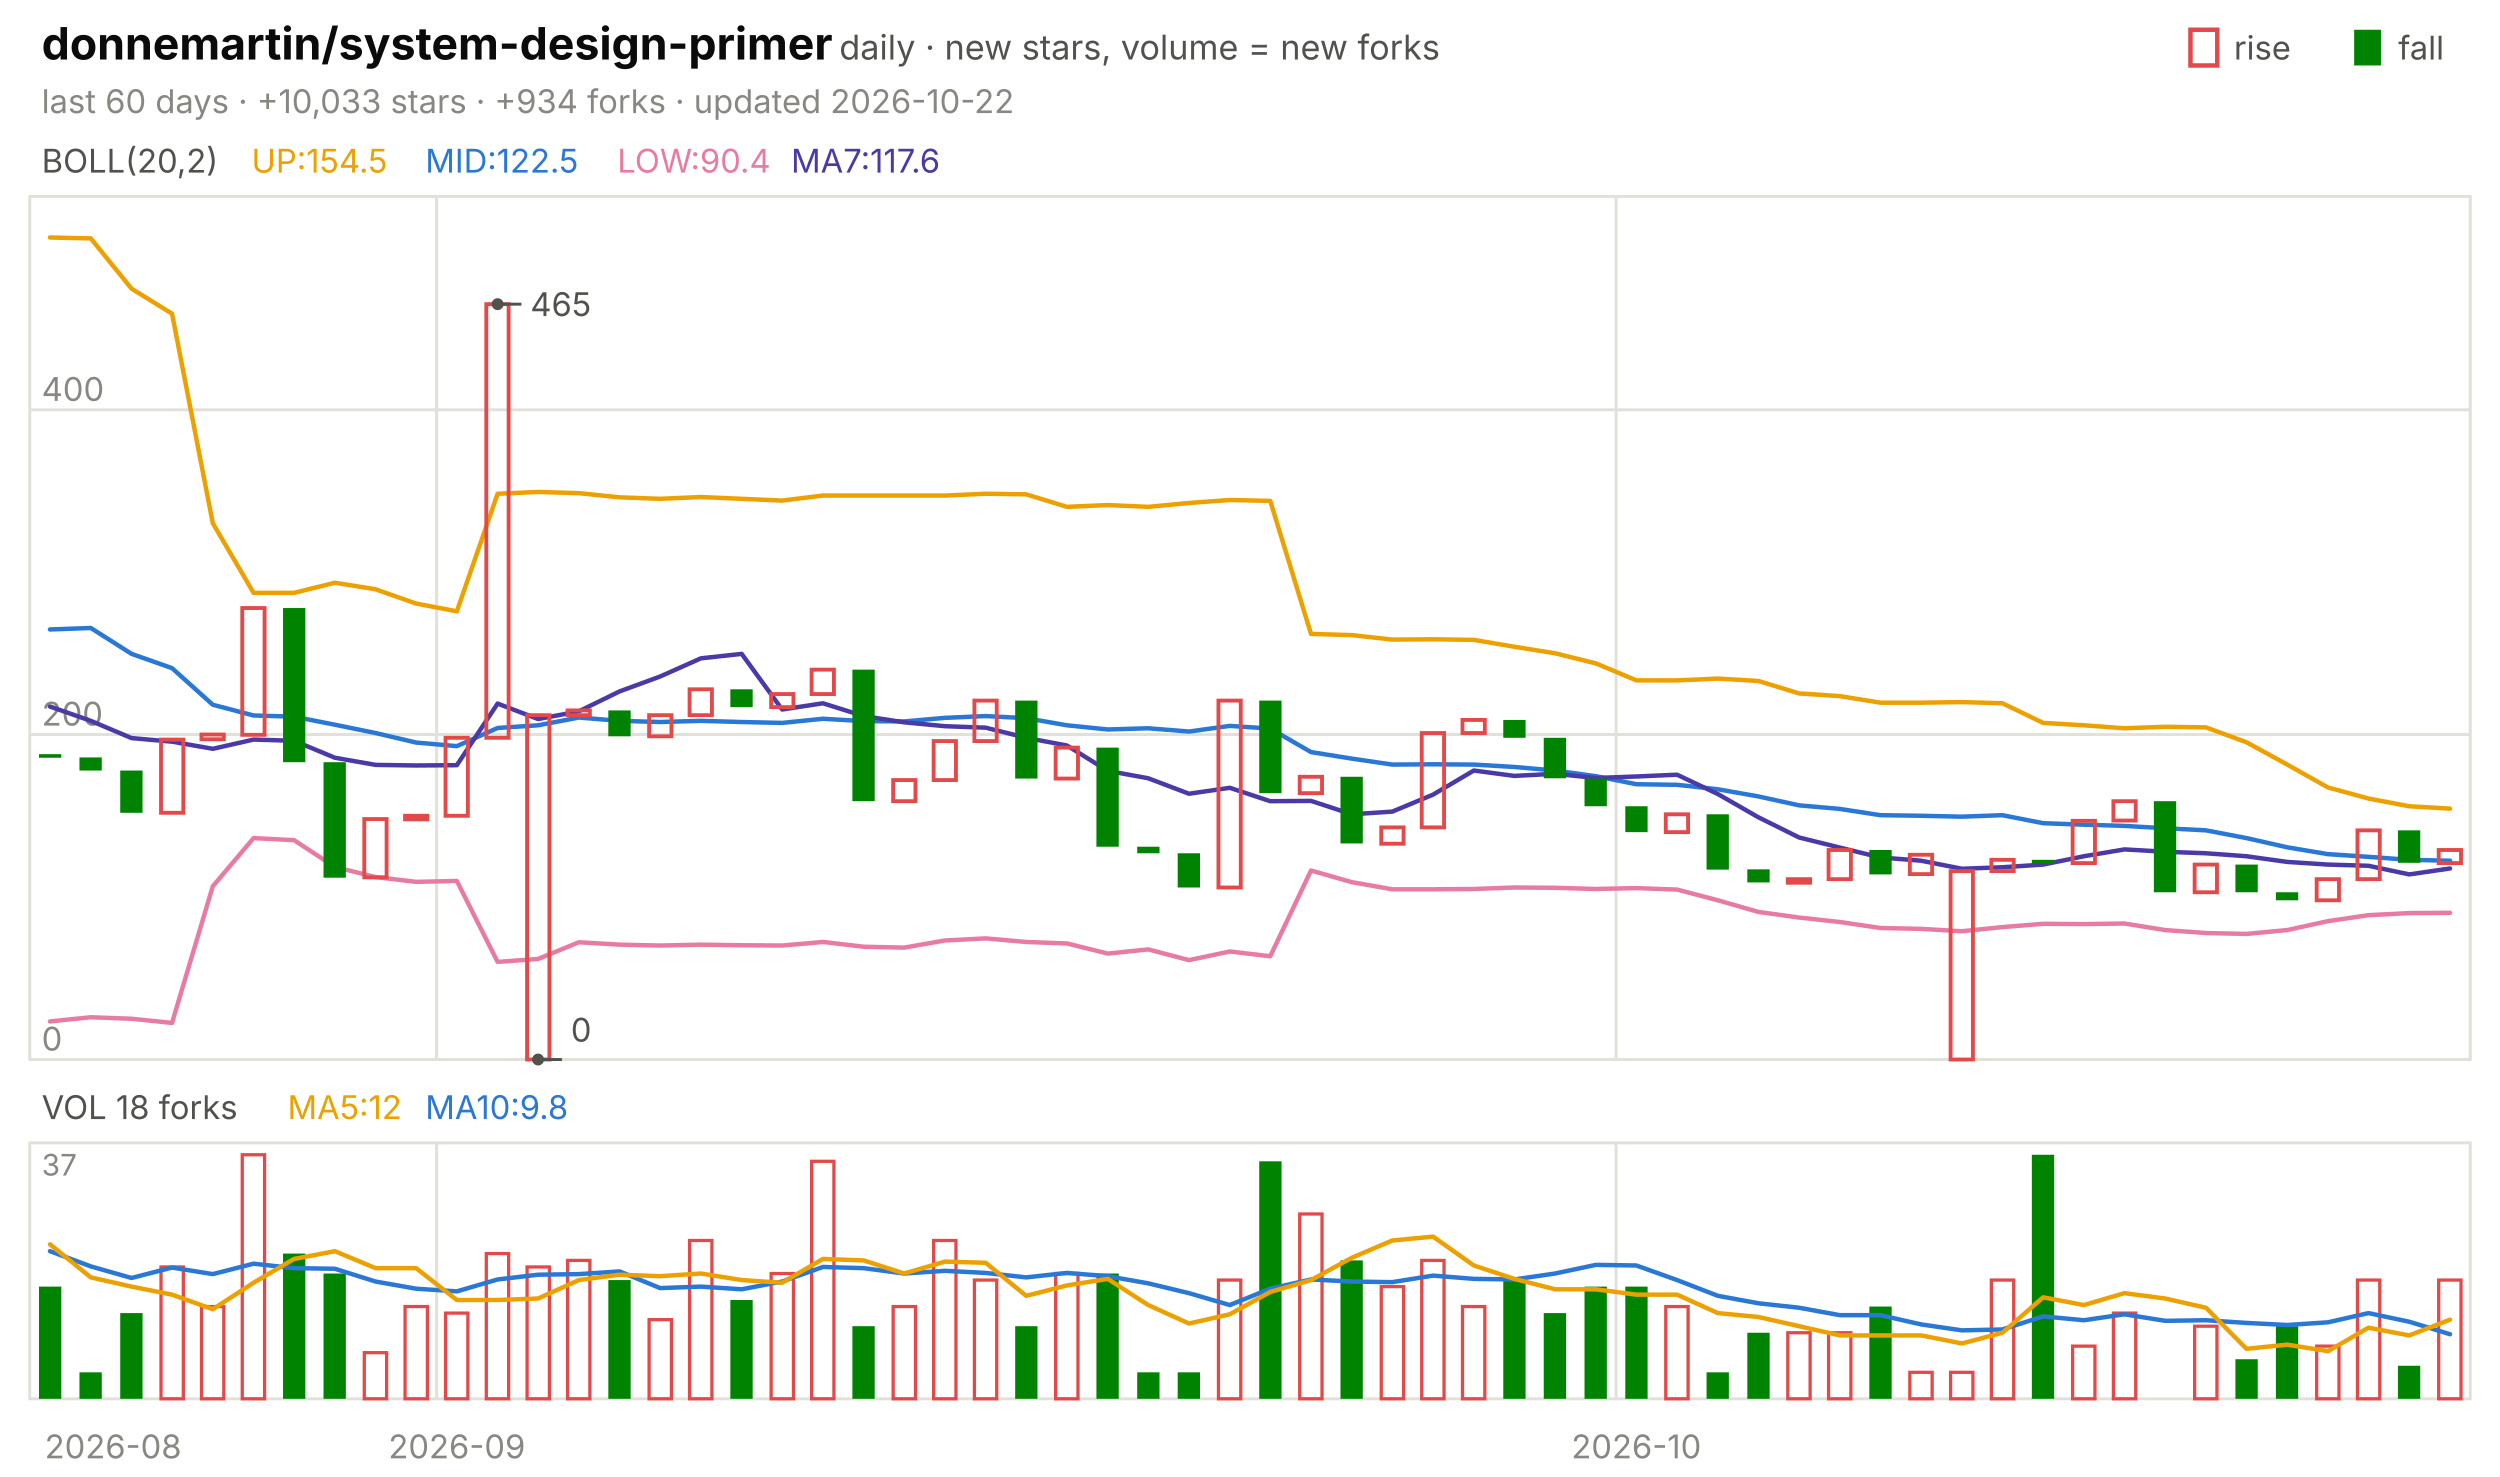
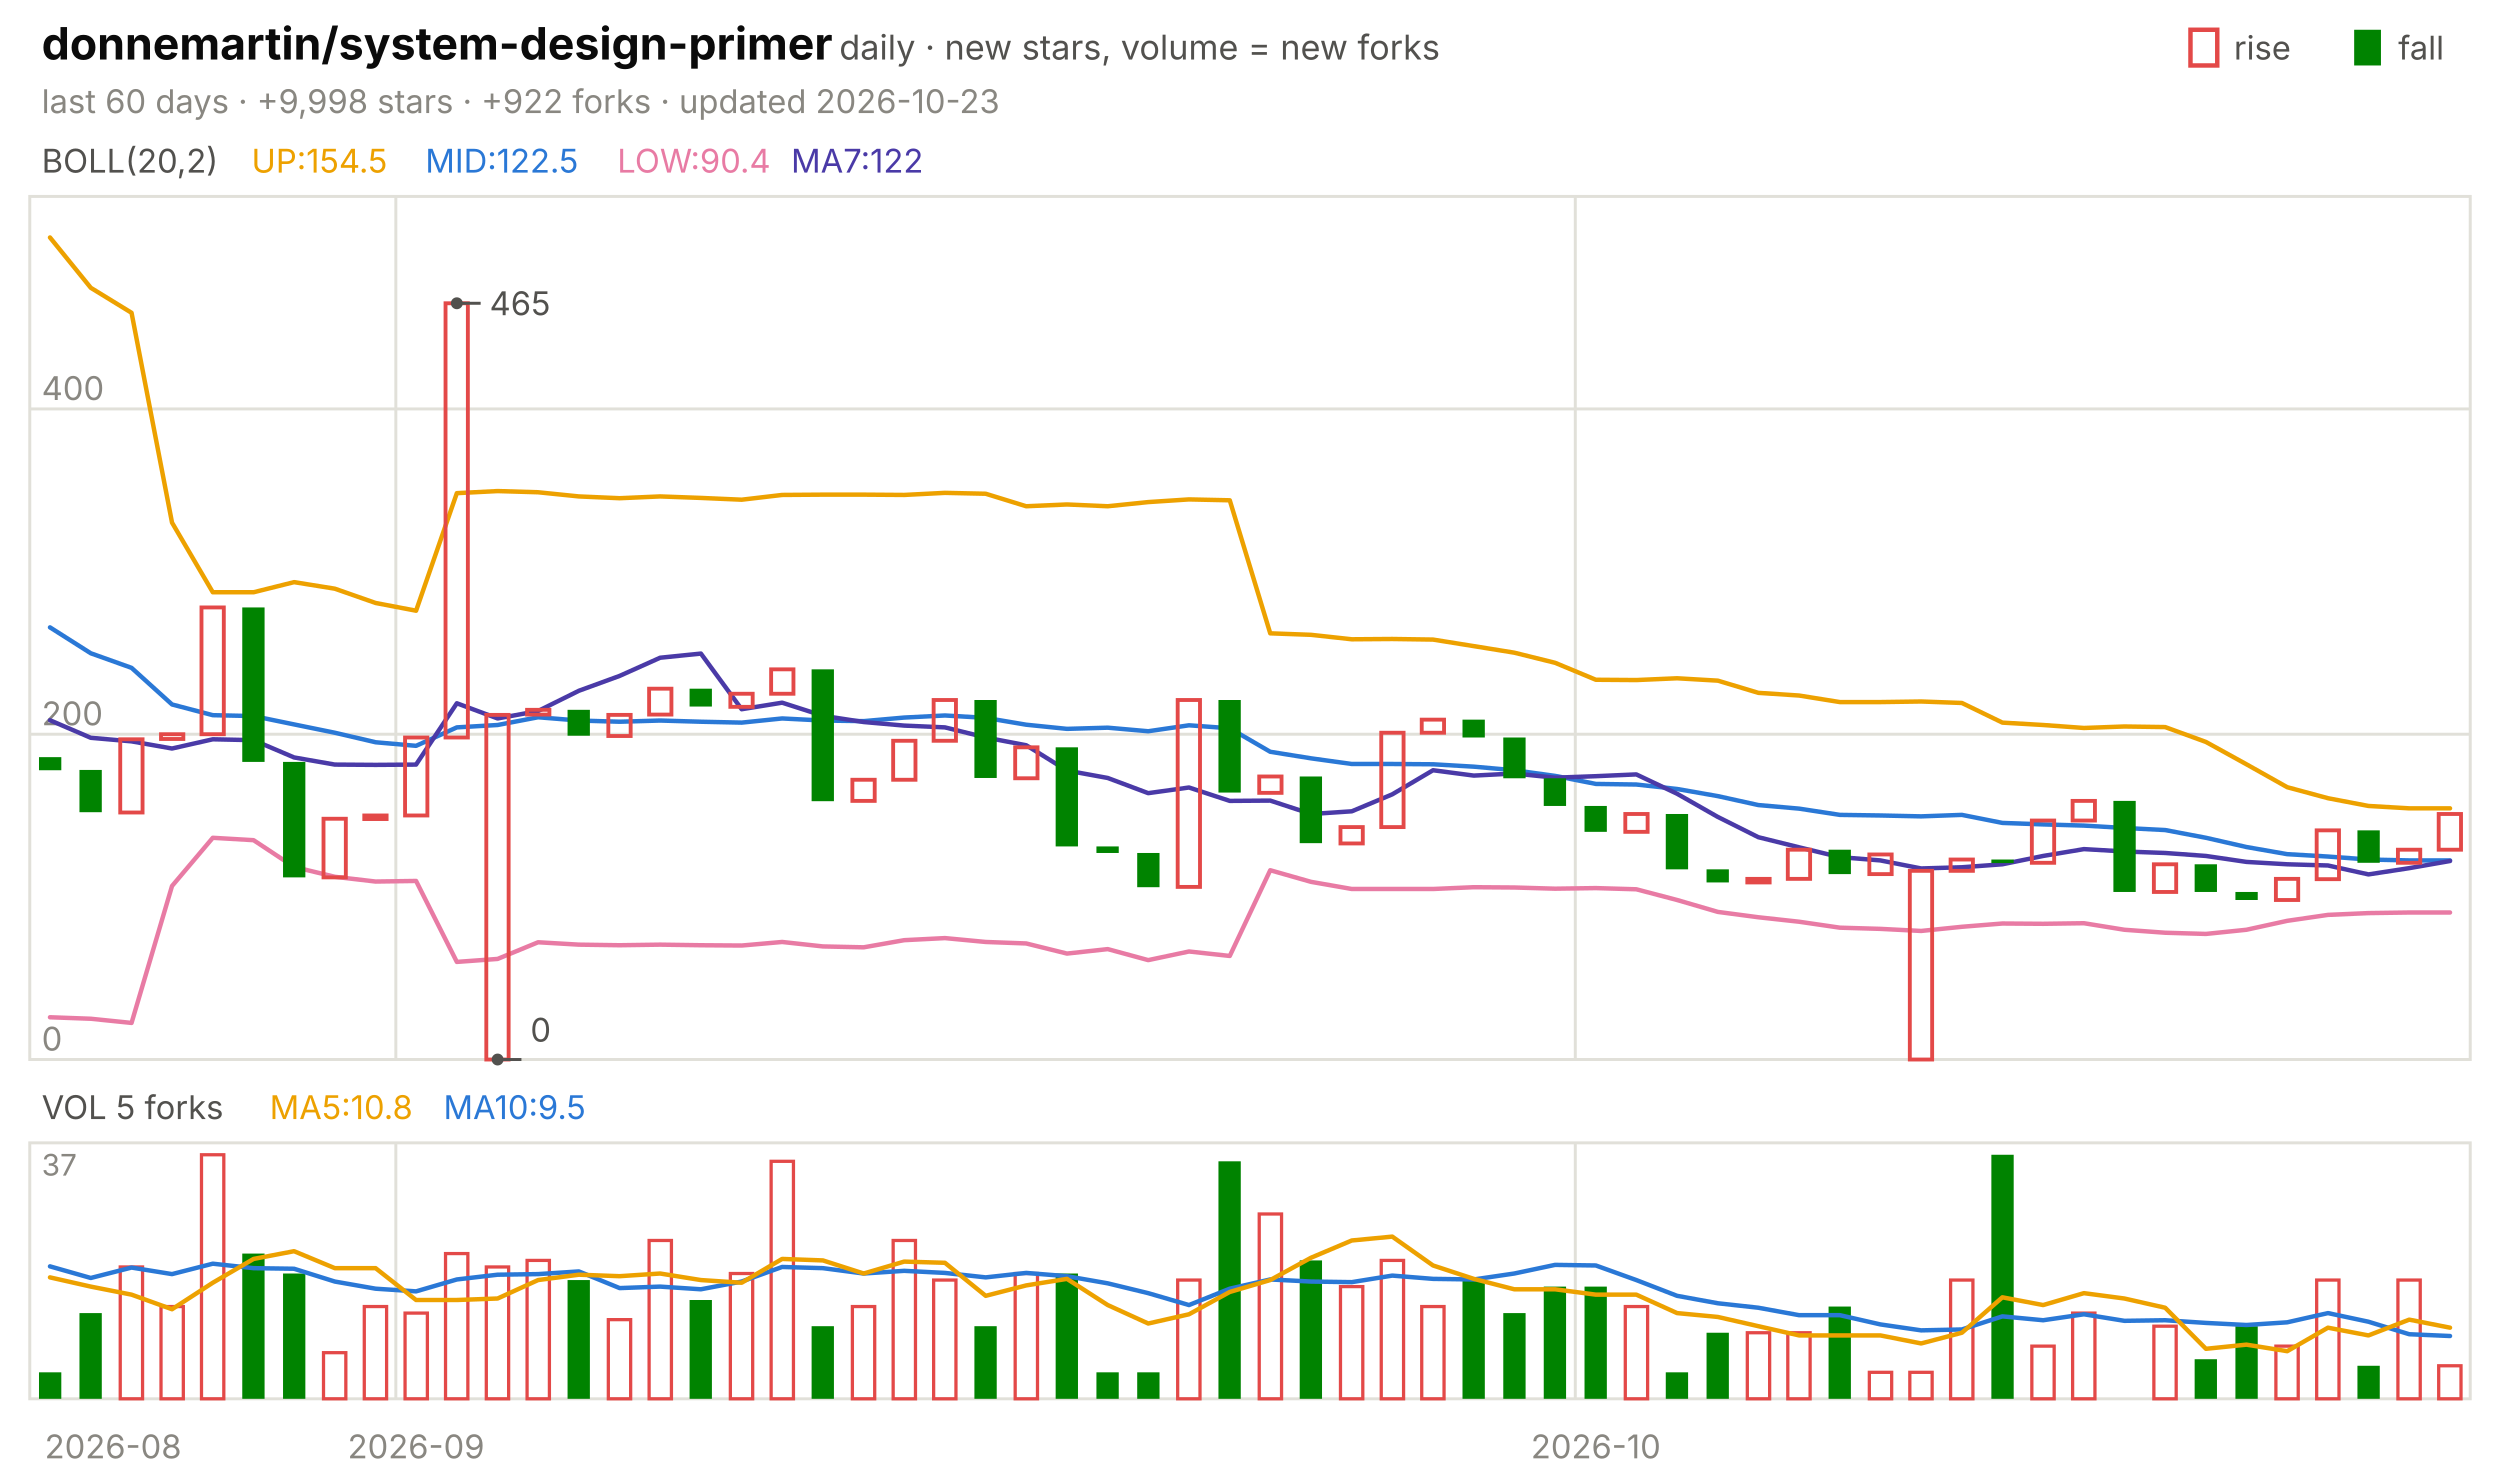
<svg xmlns="http://www.w3.org/2000/svg" viewBox="0 0 840 496" width="840" height="496" font-family="-apple-system,'Segoe UI',system-ui,sans-serif" role="img" aria-label="donnemartin/system-design-primer candlestick chart">
  <text x="14.0" y="20.0" font-size="15" fill="#0b0b0b" font-weight="650">donnemartin/system-design-primer</text>
  <text x="282.0" y="20.0" font-size="11.5" fill="#52514e">daily · new stars, volume = new forks</text>
  <text x="805.8" y="20.0" font-size="11.0" fill="#52514e">fall</text>
  <rect x="791" y="10" width="9" height="12" fill="#008300" />
  <text x="750.6" y="20.0" font-size="11.0" fill="#52514e">rise</text>
  <rect x="736" y="10" width="9" height="12" fill="none" stroke="#e34948" stroke-width="1.5" />
-   <text x="14.0" y="38.0" font-size="11.0" fill="#898781">last 60 days · +10,033 stars · +934 forks · updated 2026-10-22</text>
+   <text x="14.0" y="38.0" font-size="11.0" fill="#898781">last 60 days · +9,998 stars · +922 forks · updated 2026-10-23</text>
  <rect x="10" y="66" width="820" height="290" fill="none" stroke="#e1e0d9" />
  <rect x="10" y="384" width="820" height="86" fill="none" stroke="#e1e0d9" />
  <text x="38.0" y="490.0" font-size="11.0" fill="#898781" text-anchor="middle">2026-08</text>
-   <line x1="146.7" y1="66.0" x2="146.7" y2="356.0" stroke="#e1e0d9" stroke-width="1.0" />
-   <line x1="146.7" y1="384.0" x2="146.7" y2="470.0" stroke="#e1e0d9" stroke-width="1.0" />
-   <text x="153.5" y="490.0" font-size="11.0" fill="#898781" text-anchor="middle">2026-09</text>
-   <line x1="543.0" y1="66.0" x2="543.0" y2="356.0" stroke="#e1e0d9" stroke-width="1.0" />
-   <line x1="543.0" y1="384.0" x2="543.0" y2="470.0" stroke="#e1e0d9" stroke-width="1.0" />
-   <text x="549.8" y="490.0" font-size="11.0" fill="#898781" text-anchor="middle">2026-10</text>
+   <line x1="133.0" y1="66.0" x2="133.0" y2="356.0" stroke="#e1e0d9" stroke-width="1.0" />
+   <line x1="133.0" y1="384.0" x2="133.0" y2="470.0" stroke="#e1e0d9" stroke-width="1.0" />
+   <text x="139.8" y="490.0" font-size="11.0" fill="#898781" text-anchor="middle">2026-09</text>
+   <line x1="529.3" y1="66.0" x2="529.3" y2="356.0" stroke="#e1e0d9" stroke-width="1.0" />
+   <line x1="529.3" y1="384.0" x2="529.3" y2="470.0" stroke="#e1e0d9" stroke-width="1.0" />
+   <text x="536.2" y="490.0" font-size="11.0" fill="#898781" text-anchor="middle">2026-10</text>
  <text x="14.0" y="58.0" font-size="11.0" fill="#52514e">BOLL(20,2)</text>
  <text x="84.5" y="58.0" font-size="11.0" fill="#eda100">UP:154.5</text>
  <text x="142.9" y="58.0" font-size="11.0" fill="#2a78d6">MID:122.5</text>
  <text x="207.4" y="58.0" font-size="11.0" fill="#e87ba4">LOW:90.4</text>
-   <text x="265.8" y="58.0" font-size="11.0" fill="#4a3aa7">MA7:117.6</text>
+   <text x="265.8" y="58.0" font-size="11.0" fill="#4a3aa7">MA7:122</text>
  <line x1="10.0" y1="356.0" x2="830.0" y2="356.0" stroke="#e1e0d9" stroke-width="1.0" />
  <text x="14.0" y="353.0" font-size="11.0" fill="#898781">0</text>
-   <line x1="10.0" y1="246.8" x2="830.0" y2="246.8" stroke="#e1e0d9" stroke-width="1.0" />
-   <text x="14.0" y="243.8" font-size="11.0" fill="#898781">200</text>
-   <line x1="10.0" y1="137.7" x2="830.0" y2="137.7" stroke="#e1e0d9" stroke-width="1.0" />
-   <text x="14.0" y="134.7" font-size="11.0" fill="#898781">400</text>
-   <polyline points="16.8,79.8 30.5,80.1 44.2,97.0 57.8,105.4 71.5,175.8 85.2,199.2 98.8,199.2 112.5,195.8 126.2,198.0 139.8,202.8 153.5,205.4 167.2,165.9 180.8,165.3 194.5,165.7 208.2,167.1 221.8,167.6 235.5,167.0 249.2,167.6 262.8,168.2 276.5,166.5 290.2,166.5 303.8,166.5 317.5,166.5 331.2,165.9 344.8,166.1 358.5,170.3 372.2,169.7 385.8,170.3 399.5,169.0 413.2,168.0 426.8,168.3 440.5,213.0 454.2,213.4 467.8,214.9 481.5,214.8 495.2,215.0 508.8,217.3 522.5,219.5 536.2,222.9 549.8,228.6 563.5,228.6 577.2,228.0 590.8,228.8 604.5,233.0 618.2,233.9 631.8,236.1 645.5,236.1 659.2,235.9 672.8,236.3 686.5,242.9 700.2,243.7 713.8,244.7 727.5,244.2 741.2,244.4 754.8,249.4 768.5,256.9 782.2,264.6 795.8,268.3 809.5,270.9 823.2,271.7" fill="none" stroke="#eda100" stroke-width="1.5" stroke-linejoin="round" stroke-linecap="round" />
-   <polyline points="16.8,211.5 30.5,211.0 44.2,219.7 57.8,224.5 71.5,236.8 85.2,240.4 98.8,240.8 112.5,243.5 126.2,246.3 139.8,249.5 153.5,250.7 167.2,244.6 180.8,243.7 194.5,241.1 208.2,242.2 221.8,242.6 235.5,242.2 249.2,242.6 262.8,242.9 276.5,241.5 290.2,242.3 303.8,242.4 317.5,241.2 331.2,240.6 344.8,241.3 358.5,243.7 372.2,245.1 385.8,244.7 399.5,245.8 413.2,243.9 426.8,244.8 440.5,252.7 454.2,254.9 467.8,256.9 481.5,256.8 495.2,256.9 508.8,257.7 522.5,258.9 536.2,260.8 549.8,263.5 563.5,263.7 577.2,265.2 590.8,267.6 604.5,270.6 618.2,271.8 631.8,273.9 645.5,274.1 659.2,274.4 672.8,273.9 686.5,276.6 700.2,277.1 713.8,277.5 727.5,278.3 741.2,279.0 754.8,281.6 768.5,284.7 782.2,287.0 795.8,287.9 809.5,288.9 823.2,289.2" fill="none" stroke="#2a78d6" stroke-width="1.5" stroke-linejoin="round" stroke-linecap="round" />
-   <polyline points="16.8,343.2 30.5,341.8 44.2,342.3 57.8,343.7 71.5,297.8 85.2,281.6 98.8,282.3 112.5,291.3 126.2,294.7 139.8,296.3 153.5,296.0 167.2,323.2 180.8,322.2 194.5,316.6 208.2,317.4 221.8,317.7 235.5,317.4 249.2,317.6 262.8,317.7 276.5,316.5 290.2,318.1 303.8,318.4 317.5,316.0 331.2,315.3 344.8,316.5 358.5,317.0 372.2,320.4 385.8,319.0 399.5,322.6 413.2,319.7 426.8,321.3 440.5,292.5 454.2,296.4 467.8,298.8 481.5,298.8 495.2,298.7 508.8,298.2 522.5,298.3 536.2,298.7 549.8,298.4 563.5,298.9 577.2,302.5 590.8,306.4 604.5,308.3 618.2,309.8 631.8,311.8 645.5,312.1 659.2,312.9 672.8,311.5 686.5,310.4 700.2,310.5 713.8,310.3 727.5,312.5 741.2,313.5 754.8,313.8 768.5,312.5 782.2,309.5 795.8,307.5 809.5,306.8 823.2,306.7" fill="none" stroke="#e87ba4" stroke-width="1.5" stroke-linejoin="round" stroke-linecap="round" />
-   <polyline points="16.8,237.4 30.5,242.2 44.2,248.0 57.8,249.2 71.5,251.6 85.2,248.5 98.8,248.9 112.5,254.6 126.2,257.0 139.8,257.2 153.5,257.1 167.2,236.4 180.8,241.6 194.5,239.0 208.2,232.3 221.8,227.3 235.5,221.2 249.2,219.7 262.8,238.4 276.5,236.3 290.2,240.6 303.8,242.7 317.5,244.0 331.2,244.5 344.8,247.9 358.5,250.5 372.2,259.0 385.8,261.5 399.5,266.7 413.2,264.7 426.8,269.2 440.5,269.1 454.2,273.6 467.8,272.7 481.5,267.0 495.2,258.9 508.8,260.7 522.5,260.0 536.2,261.4 549.8,260.9 563.5,260.3 577.2,266.8 590.8,274.6 604.5,281.4 618.2,284.8 631.8,288.1 645.5,289.2 659.2,291.9 672.8,291.4 686.5,290.5 700.2,287.7 713.8,285.4 727.5,286.2 741.2,286.7 754.8,287.7 768.5,289.6 782.2,290.5 795.8,290.9 809.5,293.8 823.2,291.8" fill="none" stroke="#4a3aa7" stroke-width="1.5" stroke-linejoin="round" stroke-linecap="round" />
-   <rect x="13.1" y="253.4" width="7.5" height="1.2" fill="#008300" />
-   <rect x="26.7" y="254.5" width="7.5" height="4.4" fill="#008300" />
-   <rect x="40.4" y="258.9" width="7.5" height="14.2" fill="#008300" />
-   <rect x="54.1" y="248.5" width="7.5" height="24.6" fill="none" stroke="#e34948" stroke-width="1.3" />
-   <rect x="67.7" y="246.8" width="7.5" height="1.6" fill="none" stroke="#e34948" stroke-width="1.3" />
-   <rect x="81.4" y="204.3" width="7.5" height="42.6" fill="none" stroke="#e34948" stroke-width="1.3" />
-   <rect x="95.1" y="204.3" width="7.5" height="51.8" fill="#008300" />
-   <rect x="108.7" y="256.1" width="7.5" height="38.8" fill="#008300" />
-   <rect x="122.4" y="275.2" width="7.5" height="19.6" fill="none" stroke="#e34948" stroke-width="1.3" />
-   <rect x="136.1" y="274.1" width="7.5" height="1.2" fill="none" stroke="#e34948" stroke-width="1.3" />
-   <rect x="149.7" y="247.9" width="7.5" height="26.2" fill="none" stroke="#e34948" stroke-width="1.3" />
-   <rect x="163.4" y="102.2" width="7.5" height="145.7" fill="none" stroke="#e34948" stroke-width="1.3" />
-   <rect x="177.1" y="240.3" width="7.5" height="115.7" fill="none" stroke="#e34948" stroke-width="1.3" />
-   <rect x="190.7" y="238.7" width="7.5" height="1.6" fill="none" stroke="#e34948" stroke-width="1.3" />
-   <rect x="204.4" y="238.7" width="7.5" height="8.7" fill="#008300" />
-   <rect x="218.1" y="240.3" width="7.5" height="7.1" fill="none" stroke="#e34948" stroke-width="1.3" />
-   <rect x="231.7" y="231.6" width="7.5" height="8.7" fill="none" stroke="#e34948" stroke-width="1.3" />
-   <rect x="245.4" y="231.6" width="7.5" height="6.0" fill="#008300" />
-   <rect x="259.1" y="233.2" width="7.5" height="4.4" fill="none" stroke="#e34948" stroke-width="1.3" />
-   <rect x="272.7" y="225.0" width="7.5" height="8.2" fill="none" stroke="#e34948" stroke-width="1.3" />
-   <rect x="286.4" y="225.0" width="7.5" height="44.2" fill="#008300" />
-   <rect x="300.1" y="262.1" width="7.5" height="7.1" fill="none" stroke="#e34948" stroke-width="1.3" />
-   <rect x="313.7" y="249.0" width="7.5" height="13.1" fill="none" stroke="#e34948" stroke-width="1.3" />
-   <rect x="327.4" y="235.4" width="7.5" height="13.6" fill="none" stroke="#e34948" stroke-width="1.3" />
-   <rect x="341.1" y="235.4" width="7.5" height="26.2" fill="#008300" />
-   <rect x="354.7" y="251.2" width="7.5" height="10.4" fill="none" stroke="#e34948" stroke-width="1.3" />
-   <rect x="368.4" y="251.2" width="7.5" height="33.3" fill="#008300" />
-   <rect x="382.1" y="284.5" width="7.5" height="2.2" fill="#008300" />
-   <rect x="395.7" y="286.7" width="7.5" height="11.5" fill="#008300" />
-   <rect x="409.4" y="235.4" width="7.5" height="62.8" fill="none" stroke="#e34948" stroke-width="1.3" />
-   <rect x="423.1" y="235.4" width="7.5" height="31.1" fill="#008300" />
-   <rect x="436.7" y="261.0" width="7.5" height="5.5" fill="none" stroke="#e34948" stroke-width="1.3" />
-   <rect x="450.4" y="261.0" width="7.5" height="22.4" fill="#008300" />
-   <rect x="464.1" y="278.0" width="7.5" height="5.5" fill="none" stroke="#e34948" stroke-width="1.3" />
-   <rect x="477.7" y="246.3" width="7.5" height="31.7" fill="none" stroke="#e34948" stroke-width="1.3" />
-   <rect x="491.4" y="241.9" width="7.5" height="4.4" fill="none" stroke="#e34948" stroke-width="1.3" />
-   <rect x="505.1" y="241.9" width="7.5" height="6.0" fill="#008300" />
-   <rect x="518.7" y="247.9" width="7.5" height="13.6" fill="#008300" />
-   <rect x="532.4" y="261.6" width="7.5" height="9.3" fill="#008300" />
-   <rect x="546.1" y="270.9" width="7.5" height="8.7" fill="#008300" />
-   <rect x="559.7" y="273.6" width="7.5" height="6.0" fill="none" stroke="#e34948" stroke-width="1.3" />
-   <rect x="573.4" y="273.6" width="7.5" height="18.6" fill="#008300" />
-   <rect x="587.1" y="292.1" width="7.5" height="4.4" fill="#008300" />
-   <rect x="600.7" y="295.4" width="7.5" height="1.2" fill="none" stroke="#e34948" stroke-width="1.3" />
-   <rect x="614.4" y="285.6" width="7.5" height="9.8" fill="none" stroke="#e34948" stroke-width="1.3" />
-   <rect x="628.1" y="285.6" width="7.5" height="8.2" fill="#008300" />
-   <rect x="641.7" y="287.2" width="7.5" height="6.5" fill="none" stroke="#e34948" stroke-width="1.3" />
-   <rect x="655.4" y="292.7" width="7.5" height="63.3" fill="none" stroke="#e34948" stroke-width="1.3" />
-   <rect x="669.1" y="288.9" width="7.5" height="3.8" fill="none" stroke="#e34948" stroke-width="1.3" />
-   <rect x="682.7" y="288.9" width="7.5" height="1.2" fill="#008300" />
-   <rect x="696.4" y="275.8" width="7.5" height="14.2" fill="none" stroke="#e34948" stroke-width="1.3" />
-   <rect x="710.1" y="269.2" width="7.5" height="6.5" fill="none" stroke="#e34948" stroke-width="1.3" />
-   <rect x="723.7" y="269.2" width="7.5" height="30.6" fill="#008300" />
-   <rect x="737.4" y="290.5" width="7.5" height="9.3" fill="none" stroke="#e34948" stroke-width="1.3" />
-   <rect x="751.1" y="290.5" width="7.5" height="9.3" fill="#008300" />
-   <rect x="764.7" y="299.8" width="7.5" height="2.7" fill="#008300" />
-   <rect x="778.4" y="295.4" width="7.5" height="7.1" fill="none" stroke="#e34948" stroke-width="1.3" />
-   <rect x="792.1" y="279.0" width="7.5" height="16.4" fill="none" stroke="#e34948" stroke-width="1.3" />
-   <rect x="805.7" y="279.0" width="7.5" height="10.9" fill="#008300" />
-   <rect x="819.4" y="285.6" width="7.5" height="4.4" fill="none" stroke="#e34948" stroke-width="1.3" />
-   <circle cx="167.2" cy="102.2" r="2" fill="#52514e" />
-   <line x1="167.2" y1="102.2" x2="175.2" y2="102.2" stroke="#52514e" stroke-width="1.0" />
-   <text x="178.2" y="106.2" font-size="11.0" fill="#52514e">465</text>
-   <circle cx="180.8" cy="356.0" r="2" fill="#52514e" />
-   <line x1="180.8" y1="356.0" x2="188.8" y2="356.0" stroke="#52514e" stroke-width="1.0" />
-   <text x="191.8" y="350.0" font-size="11.0" fill="#52514e">0</text>
-   <text x="14.0" y="376.0" font-size="11.0" fill="#52514e">VOL 18 forks</text>
-   <text x="96.6" y="376.0" font-size="11.0" fill="#eda100">MA5:12</text>
-   <text x="142.9" y="376.0" font-size="11.0" fill="#2a78d6">MA10:9.8</text>
+   <line x1="10.0" y1="246.7" x2="830.0" y2="246.7" stroke="#e1e0d9" stroke-width="1.0" />
+   <text x="14.0" y="243.7" font-size="11.0" fill="#898781">200</text>
+   <line x1="10.0" y1="137.4" x2="830.0" y2="137.4" stroke="#e1e0d9" stroke-width="1.0" />
+   <text x="14.0" y="134.4" font-size="11.0" fill="#898781">400</text>
+   <polyline points="16.8,79.8 30.5,96.7 44.2,105.1 57.8,175.6 71.5,199.0 85.2,199.0 98.8,195.6 112.5,197.8 126.2,202.6 139.8,205.2 153.5,165.7 167.2,165.0 180.8,165.4 194.5,166.8 208.2,167.4 221.8,166.8 235.5,167.3 249.2,167.9 262.8,166.3 276.5,166.2 290.2,166.2 303.8,166.3 317.5,165.6 331.2,165.9 344.8,170.1 358.5,169.5 372.2,170.1 385.8,168.7 399.5,167.8 413.2,168.1 426.8,212.8 440.5,213.3 454.2,214.8 467.8,214.7 481.5,214.9 495.2,217.1 508.8,219.3 522.5,222.7 536.2,228.4 549.8,228.5 563.5,227.9 577.2,228.7 590.8,232.8 604.5,233.7 618.2,235.9 631.8,235.9 645.5,235.7 659.2,236.2 672.8,242.8 686.5,243.6 700.2,244.6 713.8,244.1 727.5,244.3 741.2,249.3 754.8,256.8 768.5,264.5 782.2,268.2 795.8,270.8 809.5,271.6 823.2,271.6" fill="none" stroke="#eda100" stroke-width="1.5" stroke-linejoin="round" stroke-linecap="round" />
+   <polyline points="16.8,210.8 30.5,219.5 44.2,224.4 57.8,236.7 71.5,240.3 85.2,240.6 98.8,243.4 112.5,246.2 126.2,249.4 139.8,250.6 153.5,244.4 167.2,243.6 180.8,241.0 194.5,242.1 208.2,242.5 221.8,242.1 235.5,242.5 249.2,242.8 262.8,241.4 276.5,242.1 290.2,242.3 303.8,241.1 317.5,240.4 331.2,241.2 344.8,243.5 358.5,244.9 372.2,244.5 385.8,245.7 399.5,243.7 413.2,244.7 426.8,252.6 440.5,254.8 454.2,256.7 467.8,256.7 481.5,256.8 495.2,257.6 508.8,258.8 522.5,260.7 536.2,263.4 549.8,263.6 563.5,265.1 577.2,267.5 590.8,270.5 604.5,271.7 618.2,273.8 631.8,274.0 645.5,274.3 659.2,273.8 672.8,276.5 686.5,277.0 700.2,277.4 713.8,278.2 727.5,278.9 741.2,281.5 754.8,284.6 768.5,287.0 782.2,287.8 795.8,288.8 809.5,289.1 823.2,289.1" fill="none" stroke="#2a78d6" stroke-width="1.5" stroke-linejoin="round" stroke-linecap="round" />
+   <polyline points="16.8,341.8 30.5,342.3 44.2,343.7 57.8,297.7 71.5,281.5 85.2,282.3 98.8,291.3 112.5,294.6 126.2,296.2 139.8,296.0 153.5,323.2 167.2,322.2 180.8,316.6 194.5,317.4 208.2,317.6 221.8,317.4 235.5,317.6 249.2,317.7 262.8,316.5 276.5,318.0 290.2,318.3 303.8,315.9 317.5,315.2 331.2,316.5 344.8,317.0 358.5,320.4 372.2,318.9 385.8,322.6 399.5,319.7 413.2,321.2 426.8,292.4 440.5,296.3 454.2,298.7 467.8,298.7 481.5,298.7 495.2,298.1 508.8,298.2 522.5,298.6 536.2,298.4 549.8,298.8 563.5,302.4 577.2,306.4 590.8,308.2 604.5,309.7 618.2,311.7 631.8,312.1 645.5,312.8 659.2,311.4 672.8,310.3 686.5,310.4 700.2,310.2 713.8,312.4 727.5,313.4 741.2,313.8 754.8,312.4 768.5,309.4 782.2,307.4 795.8,306.8 809.5,306.6 823.2,306.6" fill="none" stroke="#e87ba4" stroke-width="1.5" stroke-linejoin="round" stroke-linecap="round" />
+   <polyline points="16.8,242.0 30.5,247.9 44.2,249.1 57.8,251.5 71.5,248.4 85.2,248.7 98.8,254.5 112.5,256.9 126.2,257.0 139.8,256.9 153.5,236.3 167.2,241.4 180.8,238.9 194.5,232.1 208.2,227.1 221.8,221.0 235.5,219.6 249.2,238.3 262.8,236.1 276.5,240.5 290.2,242.6 303.8,243.8 317.5,244.4 331.2,247.8 344.8,250.4 358.5,258.9 372.2,261.4 385.8,266.5 399.5,264.6 413.2,269.1 426.8,269.0 440.5,273.5 454.2,272.6 467.8,266.9 481.5,258.8 495.2,260.6 508.8,259.9 522.5,261.3 536.2,260.8 549.8,260.2 563.5,266.7 577.2,274.5 590.8,281.3 604.5,284.7 618.2,288.0 631.8,289.1 645.5,291.8 659.2,291.4 672.8,290.4 686.5,287.6 700.2,285.3 713.8,286.1 727.5,286.6 741.2,287.6 754.8,289.6 768.5,290.4 782.2,290.8 795.8,293.8 809.5,291.7 823.2,289.3" fill="none" stroke="#4a3aa7" stroke-width="1.5" stroke-linejoin="round" stroke-linecap="round" />
+   <rect x="13.1" y="254.4" width="7.5" height="4.4" fill="#008300" />
+   <rect x="26.7" y="258.7" width="7.5" height="14.2" fill="#008300" />
+   <rect x="40.4" y="248.4" width="7.5" height="24.6" fill="none" stroke="#e34948" stroke-width="1.3" />
+   <rect x="54.1" y="246.7" width="7.5" height="1.6" fill="none" stroke="#e34948" stroke-width="1.3" />
+   <rect x="67.7" y="204.1" width="7.5" height="42.6" fill="none" stroke="#e34948" stroke-width="1.3" />
+   <rect x="81.4" y="204.1" width="7.5" height="51.9" fill="#008300" />
+   <rect x="95.1" y="256.0" width="7.5" height="38.8" fill="#008300" />
+   <rect x="108.7" y="275.1" width="7.5" height="19.7" fill="none" stroke="#e34948" stroke-width="1.3" />
+   <rect x="122.4" y="274.0" width="7.5" height="1.2" fill="none" stroke="#e34948" stroke-width="1.3" />
+   <rect x="136.1" y="247.8" width="7.5" height="26.2" fill="none" stroke="#e34948" stroke-width="1.3" />
+   <rect x="149.7" y="101.9" width="7.5" height="145.9" fill="none" stroke="#e34948" stroke-width="1.3" />
+   <rect x="163.4" y="240.2" width="7.5" height="115.8" fill="none" stroke="#e34948" stroke-width="1.3" />
+   <rect x="177.1" y="238.5" width="7.5" height="1.6" fill="none" stroke="#e34948" stroke-width="1.3" />
+   <rect x="190.7" y="238.5" width="7.5" height="8.7" fill="#008300" />
+   <rect x="204.4" y="240.2" width="7.5" height="7.1" fill="none" stroke="#e34948" stroke-width="1.3" />
+   <rect x="218.1" y="231.4" width="7.5" height="8.7" fill="none" stroke="#e34948" stroke-width="1.3" />
+   <rect x="231.7" y="231.4" width="7.5" height="6.0" fill="#008300" />
+   <rect x="245.4" y="233.1" width="7.5" height="4.4" fill="none" stroke="#e34948" stroke-width="1.3" />
+   <rect x="259.1" y="224.9" width="7.5" height="8.2" fill="none" stroke="#e34948" stroke-width="1.3" />
+   <rect x="272.7" y="224.9" width="7.5" height="44.3" fill="#008300" />
+   <rect x="286.4" y="262.0" width="7.5" height="7.1" fill="none" stroke="#e34948" stroke-width="1.3" />
+   <rect x="300.1" y="248.9" width="7.5" height="13.1" fill="none" stroke="#e34948" stroke-width="1.3" />
+   <rect x="313.7" y="235.2" width="7.5" height="13.7" fill="none" stroke="#e34948" stroke-width="1.3" />
+   <rect x="327.4" y="235.2" width="7.5" height="26.2" fill="#008300" />
+   <rect x="341.1" y="251.1" width="7.5" height="10.4" fill="none" stroke="#e34948" stroke-width="1.3" />
+   <rect x="354.7" y="251.1" width="7.5" height="33.3" fill="#008300" />
+   <rect x="368.4" y="284.4" width="7.5" height="2.2" fill="#008300" />
+   <rect x="382.1" y="286.6" width="7.5" height="11.5" fill="#008300" />
+   <rect x="395.7" y="235.2" width="7.5" height="62.8" fill="none" stroke="#e34948" stroke-width="1.3" />
+   <rect x="409.4" y="235.2" width="7.5" height="31.1" fill="#008300" />
+   <rect x="423.1" y="260.9" width="7.5" height="5.5" fill="none" stroke="#e34948" stroke-width="1.3" />
+   <rect x="436.7" y="260.9" width="7.5" height="22.4" fill="#008300" />
+   <rect x="450.4" y="277.9" width="7.5" height="5.5" fill="none" stroke="#e34948" stroke-width="1.3" />
+   <rect x="464.1" y="246.2" width="7.5" height="31.7" fill="none" stroke="#e34948" stroke-width="1.3" />
+   <rect x="477.7" y="241.8" width="7.5" height="4.4" fill="none" stroke="#e34948" stroke-width="1.3" />
+   <rect x="491.4" y="241.8" width="7.5" height="6.0" fill="#008300" />
+   <rect x="505.1" y="247.8" width="7.5" height="13.7" fill="#008300" />
+   <rect x="518.7" y="261.5" width="7.5" height="9.3" fill="#008300" />
+   <rect x="532.4" y="270.8" width="7.5" height="8.7" fill="#008300" />
+   <rect x="546.1" y="273.5" width="7.5" height="6.0" fill="none" stroke="#e34948" stroke-width="1.3" />
+   <rect x="559.7" y="273.5" width="7.5" height="18.6" fill="#008300" />
+   <rect x="573.4" y="292.1" width="7.5" height="4.4" fill="#008300" />
+   <rect x="587.1" y="295.3" width="7.5" height="1.2" fill="none" stroke="#e34948" stroke-width="1.3" />
+   <rect x="600.7" y="285.5" width="7.5" height="9.8" fill="none" stroke="#e34948" stroke-width="1.3" />
+   <rect x="614.4" y="285.5" width="7.5" height="8.2" fill="#008300" />
+   <rect x="628.1" y="287.1" width="7.5" height="6.6" fill="none" stroke="#e34948" stroke-width="1.3" />
+   <rect x="641.7" y="292.6" width="7.5" height="63.4" fill="none" stroke="#e34948" stroke-width="1.3" />
+   <rect x="655.4" y="288.8" width="7.5" height="3.8" fill="none" stroke="#e34948" stroke-width="1.3" />
+   <rect x="669.1" y="288.8" width="7.5" height="1.2" fill="#008300" />
+   <rect x="682.7" y="275.7" width="7.5" height="14.2" fill="none" stroke="#e34948" stroke-width="1.3" />
+   <rect x="696.4" y="269.1" width="7.5" height="6.6" fill="none" stroke="#e34948" stroke-width="1.3" />
+   <rect x="710.1" y="269.1" width="7.5" height="30.6" fill="#008300" />
+   <rect x="723.7" y="290.4" width="7.5" height="9.3" fill="none" stroke="#e34948" stroke-width="1.3" />
+   <rect x="737.4" y="290.4" width="7.5" height="9.3" fill="#008300" />
+   <rect x="751.1" y="299.7" width="7.5" height="2.7" fill="#008300" />
+   <rect x="764.7" y="295.3" width="7.5" height="7.1" fill="none" stroke="#e34948" stroke-width="1.3" />
+   <rect x="778.4" y="279.0" width="7.5" height="16.4" fill="none" stroke="#e34948" stroke-width="1.3" />
+   <rect x="792.1" y="279.0" width="7.5" height="10.9" fill="#008300" />
+   <rect x="805.7" y="285.5" width="7.5" height="4.4" fill="none" stroke="#e34948" stroke-width="1.3" />
+   <rect x="819.4" y="273.5" width="7.5" height="12.0" fill="none" stroke="#e34948" stroke-width="1.3" />
+   <circle cx="153.5" cy="101.9" r="2" fill="#52514e" />
+   <line x1="153.5" y1="101.9" x2="161.5" y2="101.9" stroke="#52514e" stroke-width="1.0" />
+   <text x="164.5" y="105.9" font-size="11.0" fill="#52514e">465</text>
+   <circle cx="167.2" cy="356.0" r="2" fill="#52514e" />
+   <line x1="167.2" y1="356.0" x2="175.2" y2="356.0" stroke="#52514e" stroke-width="1.0" />
+   <text x="178.2" y="350.0" font-size="11.0" fill="#52514e">0</text>
+   <text x="14.0" y="376.0" font-size="11.0" fill="#52514e">VOL 5 forks</text>
+   <text x="90.6" y="376.0" font-size="11.0" fill="#eda100">MA5:10.8</text>
+   <text x="149.0" y="376.0" font-size="11.0" fill="#2a78d6">MA10:9.5</text>
  <text x="14.0" y="395.0" font-size="10" fill="#898781">37</text>
-   <rect x="13.1" y="432.3" width="7.5" height="37.7" fill="#008300" />
-   <rect x="26.7" y="461.1" width="7.5" height="8.9" fill="#008300" />
-   <rect x="40.4" y="441.2" width="7.5" height="28.8" fill="#008300" />
-   <rect x="54.1" y="425.7" width="7.5" height="44.3" fill="none" stroke="#e34948" stroke-width="1.1" />
-   <rect x="67.7" y="439.0" width="7.5" height="31.0" fill="none" stroke="#e34948" stroke-width="1.1" />
-   <rect x="81.4" y="388.0" width="7.5" height="82.0" fill="none" stroke="#e34948" stroke-width="1.1" />
-   <rect x="95.1" y="421.2" width="7.5" height="48.8" fill="#008300" />
-   <rect x="108.7" y="427.9" width="7.5" height="42.1" fill="#008300" />
-   <rect x="122.4" y="454.5" width="7.5" height="15.5" fill="none" stroke="#e34948" stroke-width="1.1" />
-   <rect x="136.1" y="439.0" width="7.5" height="31.0" fill="none" stroke="#e34948" stroke-width="1.1" />
-   <rect x="149.7" y="441.2" width="7.5" height="28.8" fill="none" stroke="#e34948" stroke-width="1.1" />
-   <rect x="163.4" y="421.2" width="7.5" height="48.8" fill="none" stroke="#e34948" stroke-width="1.1" />
-   <rect x="177.1" y="425.7" width="7.5" height="44.3" fill="none" stroke="#e34948" stroke-width="1.1" />
-   <rect x="190.7" y="423.5" width="7.5" height="46.5" fill="none" stroke="#e34948" stroke-width="1.1" />
-   <rect x="204.4" y="430.1" width="7.5" height="39.9" fill="#008300" />
-   <rect x="218.1" y="443.4" width="7.5" height="26.6" fill="none" stroke="#e34948" stroke-width="1.1" />
-   <rect x="231.7" y="416.8" width="7.5" height="53.2" fill="none" stroke="#e34948" stroke-width="1.1" />
-   <rect x="245.4" y="436.8" width="7.5" height="33.2" fill="#008300" />
-   <rect x="259.1" y="427.9" width="7.5" height="42.1" fill="none" stroke="#e34948" stroke-width="1.1" />
-   <rect x="272.7" y="390.2" width="7.5" height="79.8" fill="none" stroke="#e34948" stroke-width="1.1" />
-   <rect x="286.4" y="445.6" width="7.5" height="24.4" fill="#008300" />
-   <rect x="300.1" y="439.0" width="7.5" height="31.0" fill="none" stroke="#e34948" stroke-width="1.1" />
-   <rect x="313.7" y="416.8" width="7.5" height="53.2" fill="none" stroke="#e34948" stroke-width="1.1" />
-   <rect x="327.4" y="430.1" width="7.5" height="39.9" fill="none" stroke="#e34948" stroke-width="1.1" />
-   <rect x="341.1" y="445.6" width="7.5" height="24.4" fill="#008300" />
-   <rect x="354.7" y="427.9" width="7.5" height="42.1" fill="none" stroke="#e34948" stroke-width="1.1" />
-   <rect x="368.4" y="427.9" width="7.5" height="42.1" fill="#008300" />
+   <rect x="13.1" y="461.1" width="7.5" height="8.9" fill="#008300" />
+   <rect x="26.7" y="441.2" width="7.5" height="28.8" fill="#008300" />
+   <rect x="40.4" y="425.7" width="7.5" height="44.3" fill="none" stroke="#e34948" stroke-width="1.1" />
+   <rect x="54.1" y="439.0" width="7.5" height="31.0" fill="none" stroke="#e34948" stroke-width="1.1" />
+   <rect x="67.7" y="388.0" width="7.5" height="82.0" fill="none" stroke="#e34948" stroke-width="1.1" />
+   <rect x="81.4" y="421.2" width="7.5" height="48.8" fill="#008300" />
+   <rect x="95.1" y="427.9" width="7.5" height="42.1" fill="#008300" />
+   <rect x="108.7" y="454.5" width="7.5" height="15.5" fill="none" stroke="#e34948" stroke-width="1.1" />
+   <rect x="122.4" y="439.0" width="7.5" height="31.0" fill="none" stroke="#e34948" stroke-width="1.1" />
+   <rect x="136.1" y="441.2" width="7.5" height="28.8" fill="none" stroke="#e34948" stroke-width="1.1" />
+   <rect x="149.7" y="421.2" width="7.5" height="48.8" fill="none" stroke="#e34948" stroke-width="1.1" />
+   <rect x="163.4" y="425.7" width="7.5" height="44.3" fill="none" stroke="#e34948" stroke-width="1.1" />
+   <rect x="177.1" y="423.5" width="7.5" height="46.5" fill="none" stroke="#e34948" stroke-width="1.1" />
+   <rect x="190.7" y="430.1" width="7.5" height="39.9" fill="#008300" />
+   <rect x="204.4" y="443.4" width="7.5" height="26.6" fill="none" stroke="#e34948" stroke-width="1.1" />
+   <rect x="218.1" y="416.8" width="7.5" height="53.2" fill="none" stroke="#e34948" stroke-width="1.1" />
+   <rect x="231.7" y="436.8" width="7.5" height="33.2" fill="#008300" />
+   <rect x="245.4" y="427.9" width="7.5" height="42.1" fill="none" stroke="#e34948" stroke-width="1.1" />
+   <rect x="259.1" y="390.2" width="7.5" height="79.8" fill="none" stroke="#e34948" stroke-width="1.1" />
+   <rect x="272.7" y="445.6" width="7.5" height="24.4" fill="#008300" />
+   <rect x="286.4" y="439.0" width="7.5" height="31.0" fill="none" stroke="#e34948" stroke-width="1.1" />
+   <rect x="300.1" y="416.8" width="7.5" height="53.2" fill="none" stroke="#e34948" stroke-width="1.1" />
+   <rect x="313.7" y="430.1" width="7.5" height="39.9" fill="none" stroke="#e34948" stroke-width="1.1" />
+   <rect x="327.4" y="445.6" width="7.5" height="24.4" fill="#008300" />
+   <rect x="341.1" y="427.9" width="7.5" height="42.1" fill="none" stroke="#e34948" stroke-width="1.1" />
+   <rect x="354.7" y="427.9" width="7.5" height="42.1" fill="#008300" />
+   <rect x="368.4" y="461.1" width="7.5" height="8.9" fill="#008300" />
  <rect x="382.1" y="461.1" width="7.5" height="8.9" fill="#008300" />
-   <rect x="395.7" y="461.1" width="7.5" height="8.9" fill="#008300" />
-   <rect x="409.4" y="430.1" width="7.5" height="39.9" fill="none" stroke="#e34948" stroke-width="1.1" />
-   <rect x="423.1" y="390.2" width="7.5" height="79.8" fill="#008300" />
-   <rect x="436.7" y="407.9" width="7.5" height="62.1" fill="none" stroke="#e34948" stroke-width="1.1" />
-   <rect x="450.4" y="423.5" width="7.5" height="46.5" fill="#008300" />
-   <rect x="464.1" y="432.3" width="7.5" height="37.7" fill="none" stroke="#e34948" stroke-width="1.1" />
-   <rect x="477.7" y="423.5" width="7.5" height="46.5" fill="none" stroke="#e34948" stroke-width="1.1" />
-   <rect x="491.4" y="439.0" width="7.5" height="31.0" fill="none" stroke="#e34948" stroke-width="1.1" />
-   <rect x="505.1" y="430.1" width="7.5" height="39.9" fill="#008300" />
-   <rect x="518.7" y="441.2" width="7.5" height="28.8" fill="#008300" />
+   <rect x="395.7" y="430.1" width="7.5" height="39.9" fill="none" stroke="#e34948" stroke-width="1.1" />
+   <rect x="409.4" y="390.2" width="7.5" height="79.8" fill="#008300" />
+   <rect x="423.1" y="407.9" width="7.5" height="62.1" fill="none" stroke="#e34948" stroke-width="1.1" />
+   <rect x="436.7" y="423.5" width="7.5" height="46.5" fill="#008300" />
+   <rect x="450.4" y="432.3" width="7.5" height="37.7" fill="none" stroke="#e34948" stroke-width="1.1" />
+   <rect x="464.1" y="423.5" width="7.5" height="46.5" fill="none" stroke="#e34948" stroke-width="1.1" />
+   <rect x="477.7" y="439.0" width="7.5" height="31.0" fill="none" stroke="#e34948" stroke-width="1.1" />
+   <rect x="491.4" y="430.1" width="7.5" height="39.9" fill="#008300" />
+   <rect x="505.1" y="441.2" width="7.5" height="28.8" fill="#008300" />
+   <rect x="518.7" y="432.3" width="7.5" height="37.7" fill="#008300" />
  <rect x="532.4" y="432.3" width="7.5" height="37.7" fill="#008300" />
-   <rect x="546.1" y="432.3" width="7.5" height="37.7" fill="#008300" />
-   <rect x="559.7" y="439.0" width="7.5" height="31.0" fill="none" stroke="#e34948" stroke-width="1.1" />
-   <rect x="573.4" y="461.1" width="7.5" height="8.9" fill="#008300" />
-   <rect x="587.1" y="447.8" width="7.5" height="22.2" fill="#008300" />
+   <rect x="546.1" y="439.0" width="7.5" height="31.0" fill="none" stroke="#e34948" stroke-width="1.1" />
+   <rect x="559.7" y="461.1" width="7.5" height="8.9" fill="#008300" />
+   <rect x="573.4" y="447.8" width="7.5" height="22.2" fill="#008300" />
+   <rect x="587.1" y="447.8" width="7.5" height="22.2" fill="none" stroke="#e34948" stroke-width="1.1" />
  <rect x="600.7" y="447.8" width="7.5" height="22.2" fill="none" stroke="#e34948" stroke-width="1.1" />
-   <rect x="614.4" y="447.8" width="7.5" height="22.2" fill="none" stroke="#e34948" stroke-width="1.1" />
-   <rect x="628.1" y="439.0" width="7.5" height="31.0" fill="#008300" />
+   <rect x="614.4" y="439.0" width="7.5" height="31.0" fill="#008300" />
+   <rect x="628.1" y="461.1" width="7.5" height="8.9" fill="none" stroke="#e34948" stroke-width="1.1" />
  <rect x="641.7" y="461.1" width="7.5" height="8.9" fill="none" stroke="#e34948" stroke-width="1.1" />
-   <rect x="655.4" y="461.1" width="7.5" height="8.9" fill="none" stroke="#e34948" stroke-width="1.1" />
-   <rect x="669.1" y="430.1" width="7.5" height="39.9" fill="none" stroke="#e34948" stroke-width="1.1" />
-   <rect x="682.7" y="388.0" width="7.5" height="82.0" fill="#008300" />
-   <rect x="696.4" y="452.3" width="7.5" height="17.7" fill="none" stroke="#e34948" stroke-width="1.1" />
-   <rect x="710.1" y="441.2" width="7.5" height="28.8" fill="none" stroke="#e34948" stroke-width="1.1" />
-   <rect x="737.4" y="445.6" width="7.5" height="24.4" fill="none" stroke="#e34948" stroke-width="1.1" />
-   <rect x="751.1" y="456.7" width="7.5" height="13.3" fill="#008300" />
-   <rect x="764.7" y="445.6" width="7.5" height="24.4" fill="#008300" />
-   <rect x="778.4" y="452.3" width="7.5" height="17.7" fill="none" stroke="#e34948" stroke-width="1.1" />
-   <rect x="792.1" y="430.1" width="7.5" height="39.9" fill="none" stroke="#e34948" stroke-width="1.1" />
-   <rect x="805.7" y="458.9" width="7.5" height="11.1" fill="#008300" />
-   <rect x="819.4" y="430.1" width="7.5" height="39.9" fill="none" stroke="#e34948" stroke-width="1.1" />
-   <polyline points="16.8,420.4 30.5,425.5 44.2,429.4 57.8,425.9 71.5,428.1 85.2,424.6 98.8,426.1 112.5,426.3 126.2,430.6 139.8,433.0 153.5,433.9 167.2,429.9 180.8,428.3 194.5,428.1 208.2,427.2 221.8,432.8 235.5,432.3 249.2,433.2 262.8,430.6 276.5,425.7 290.2,426.1 303.8,427.9 317.5,427.0 331.2,427.7 344.8,429.2 358.5,427.7 372.2,428.8 385.8,431.2 399.5,434.5 413.2,438.5 426.8,433.0 440.5,429.9 454.2,430.6 467.8,430.8 481.5,428.6 495.2,429.7 508.8,429.9 522.5,427.9 536.2,425.0 549.8,425.2 563.5,430.1 577.2,435.4 590.8,437.9 604.5,439.4 618.2,441.9 631.8,441.9 645.5,445.0 659.2,447.0 672.8,446.7 686.5,442.3 700.2,443.6 713.8,441.6 727.5,443.8 741.2,443.6 754.8,444.5 768.5,445.2 782.2,444.3 795.8,441.2 809.5,444.1 823.2,448.3" fill="none" stroke="#2a78d6" stroke-width="1.5" stroke-linejoin="round" stroke-linecap="round" />
-   <polyline points="16.8,418.1 30.5,429.2 44.2,432.3 57.8,435.0 71.5,439.9 85.2,431.0 98.8,423.0 112.5,420.4 126.2,426.1 139.8,426.1 153.5,436.8 167.2,436.8 180.8,436.3 194.5,430.1 208.2,428.3 221.8,428.8 235.5,427.9 249.2,430.1 262.8,431.0 276.5,423.0 290.2,423.5 303.8,427.9 317.5,423.9 331.2,424.3 344.8,435.4 358.5,431.9 372.2,429.7 385.8,438.5 399.5,444.7 413.2,441.6 426.8,434.1 440.5,430.1 454.2,422.6 467.8,416.8 481.5,415.5 495.2,425.2 508.8,429.7 522.5,433.2 536.2,433.2 549.8,435.0 563.5,435.0 577.2,441.2 590.8,442.5 604.5,445.6 618.2,448.7 631.8,448.7 645.5,448.7 659.2,451.4 672.8,447.8 686.5,435.9 700.2,438.5 713.8,434.5 727.5,436.3 741.2,439.4 754.8,453.2 768.5,451.8 782.2,454.0 795.8,446.1 809.5,448.7 823.2,443.4" fill="none" stroke="#eda100" stroke-width="1.5" stroke-linejoin="round" stroke-linecap="round" />
+   <rect x="655.4" y="430.1" width="7.5" height="39.9" fill="none" stroke="#e34948" stroke-width="1.1" />
+   <rect x="669.1" y="388.0" width="7.5" height="82.0" fill="#008300" />
+   <rect x="682.7" y="452.3" width="7.5" height="17.7" fill="none" stroke="#e34948" stroke-width="1.1" />
+   <rect x="696.4" y="441.2" width="7.5" height="28.8" fill="none" stroke="#e34948" stroke-width="1.1" />
+   <rect x="723.7" y="445.6" width="7.5" height="24.4" fill="none" stroke="#e34948" stroke-width="1.1" />
+   <rect x="737.4" y="456.7" width="7.5" height="13.3" fill="#008300" />
+   <rect x="751.1" y="445.6" width="7.5" height="24.4" fill="#008300" />
+   <rect x="764.7" y="452.3" width="7.5" height="17.7" fill="none" stroke="#e34948" stroke-width="1.1" />
+   <rect x="778.4" y="430.1" width="7.5" height="39.9" fill="none" stroke="#e34948" stroke-width="1.1" />
+   <rect x="792.1" y="458.9" width="7.5" height="11.1" fill="#008300" />
+   <rect x="805.7" y="430.1" width="7.5" height="39.9" fill="none" stroke="#e34948" stroke-width="1.1" />
+   <rect x="819.4" y="458.9" width="7.5" height="11.1" fill="none" stroke="#e34948" stroke-width="1.1" />
+   <polyline points="16.8,425.5 30.5,429.4 44.2,425.9 57.8,428.1 71.5,424.6 85.2,426.1 98.8,426.3 112.5,430.6 126.2,433.0 139.8,433.9 153.5,429.9 167.2,428.3 180.8,428.1 194.5,427.2 208.2,432.8 221.8,432.3 235.5,433.2 249.2,430.6 262.8,425.7 276.5,426.1 290.2,427.9 303.8,427.0 317.5,427.7 331.2,429.2 344.8,427.7 358.5,428.8 372.2,431.2 385.8,434.5 399.5,438.5 413.2,433.0 426.8,429.9 440.5,430.6 454.2,430.8 467.8,428.6 481.5,429.7 495.2,429.9 508.8,427.9 522.5,425.0 536.2,425.2 549.8,430.1 563.5,435.4 577.2,437.9 590.8,439.4 604.5,441.9 618.2,441.9 631.8,445.0 645.5,447.0 659.2,446.7 672.8,442.3 686.5,443.6 700.2,441.6 713.8,443.8 727.5,443.6 741.2,444.5 754.8,445.2 768.5,444.3 782.2,441.2 795.8,444.1 809.5,448.3 823.2,448.9" fill="none" stroke="#2a78d6" stroke-width="1.5" stroke-linejoin="round" stroke-linecap="round" />
+   <polyline points="16.8,429.2 30.5,432.3 44.2,435.0 57.8,439.9 71.5,431.0 85.2,423.0 98.8,420.4 112.5,426.1 126.2,426.1 139.8,436.8 153.5,436.8 167.2,436.3 180.8,430.1 194.5,428.3 208.2,428.8 221.8,427.9 235.5,430.1 249.2,431.0 262.8,423.0 276.5,423.5 290.2,427.9 303.8,423.9 317.5,424.3 331.2,435.4 344.8,431.9 358.5,429.7 372.2,438.5 385.8,444.7 399.5,441.6 413.2,434.1 426.8,430.1 440.5,422.6 454.2,416.8 467.8,415.5 481.5,425.2 495.2,429.7 508.8,433.2 522.5,433.2 536.2,435.0 549.8,435.0 563.5,441.2 577.2,442.5 590.8,445.6 604.5,448.7 618.2,448.7 631.8,448.7 645.5,451.4 659.2,447.8 672.8,435.9 686.5,438.5 700.2,434.5 713.8,436.3 727.5,439.4 741.2,453.2 754.8,451.8 768.5,454.0 782.2,446.1 795.8,448.7 809.5,443.4 823.2,446.1" fill="none" stroke="#eda100" stroke-width="1.5" stroke-linejoin="round" stroke-linecap="round" />
</svg>
